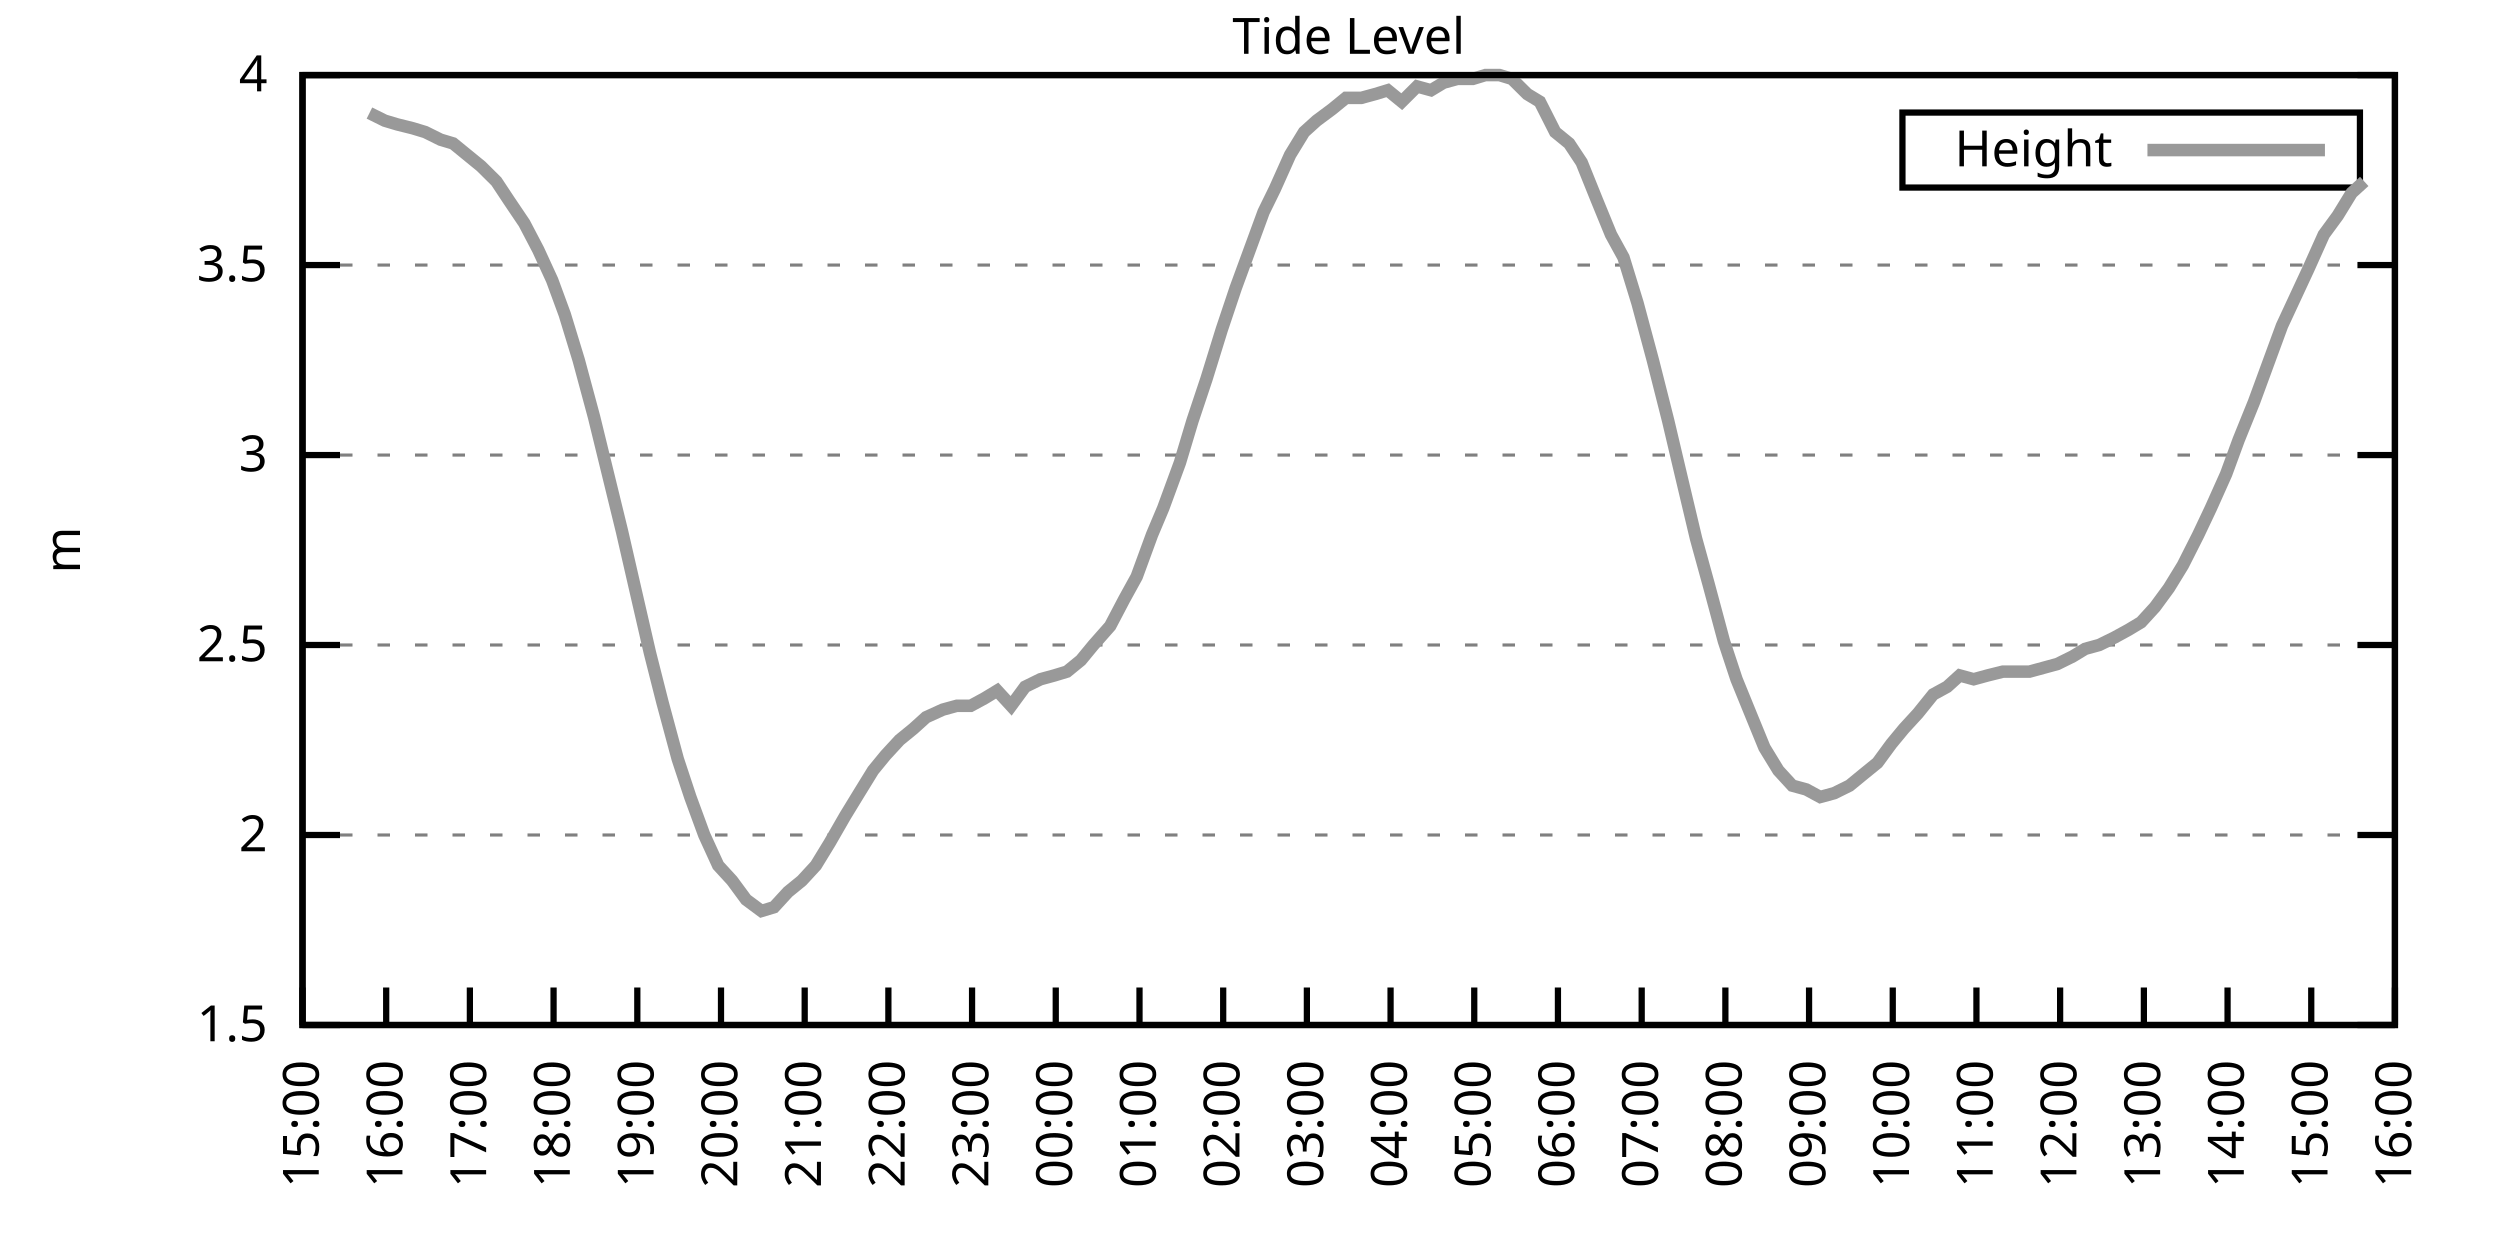
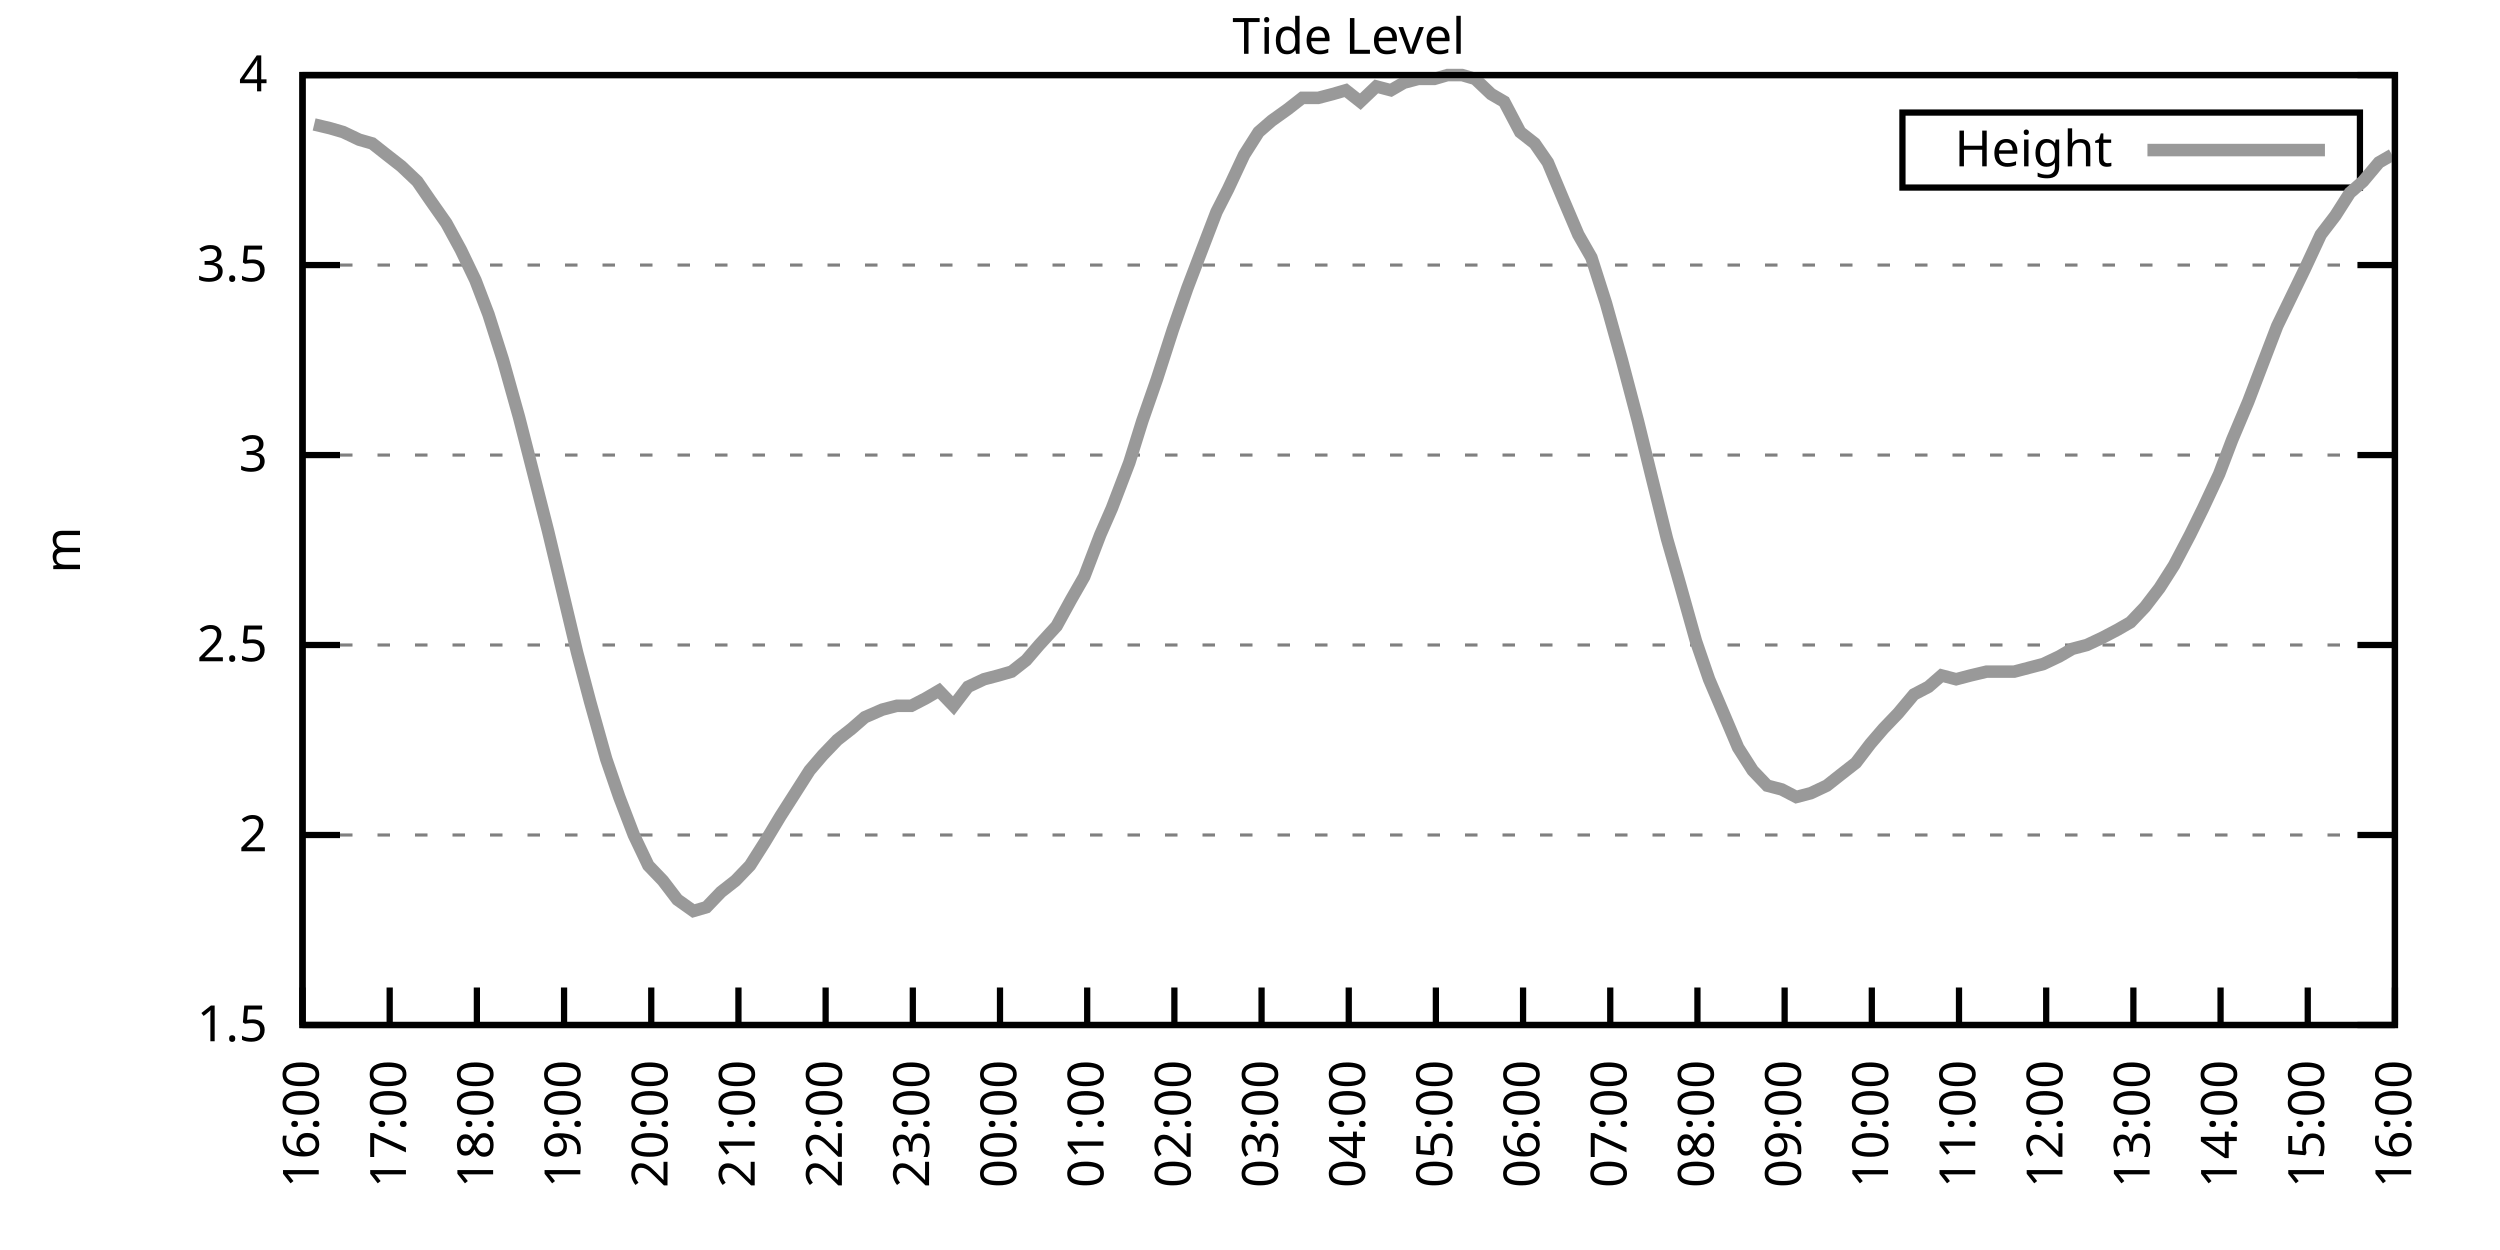
<svg xmlns="http://www.w3.org/2000/svg" xmlns:xlink="http://www.w3.org/1999/xlink" width="400" height="200" viewBox="0 0 400 200">
  <g id="gnuplot_canvas">
    <rect x="0" y="0" width="400" height="200" fill="none" />
    <defs>
      <circle id="gpDot" r="0.5" stroke-width="0.5" stroke="currentColor" />
      <path id="gpPt0" stroke-width="0.333" stroke="currentColor" d="M-1,0 h2 M0,-1 v2" />
      <path id="gpPt1" stroke-width="0.333" stroke="currentColor" d="M-1,-1 L1,1 M1,-1 L-1,1" />
      <path id="gpPt2" stroke-width="0.333" stroke="currentColor" d="M-1,0 L1,0 M0,-1 L0,1 M-1,-1 L1,1 M-1,1 L1,-1" />
      <rect id="gpPt3" stroke-width="0.333" stroke="currentColor" x="-1" y="-1" width="2" height="2" />
      <rect id="gpPt4" stroke-width="0.333" stroke="currentColor" fill="currentColor" x="-1" y="-1" width="2" height="2" />
      <circle id="gpPt5" stroke-width="0.333" stroke="currentColor" cx="0" cy="0" r="1" />
      <use xlink:href="#gpPt5" id="gpPt6" fill="currentColor" stroke="none" />
      <path id="gpPt7" stroke-width="0.333" stroke="currentColor" d="M0,-1.33 L-1.33,0.67 L1.33,0.67 z" />
      <use xlink:href="#gpPt7" id="gpPt8" fill="currentColor" stroke="none" />
      <use xlink:href="#gpPt7" id="gpPt9" stroke="currentColor" transform="rotate(180)" />
      <use xlink:href="#gpPt9" id="gpPt10" fill="currentColor" stroke="none" />
      <use xlink:href="#gpPt3" id="gpPt11" stroke="currentColor" transform="rotate(45)" />
      <use xlink:href="#gpPt11" id="gpPt12" fill="currentColor" stroke="none" />
      <path id="gpPt13" stroke-width="0.333" stroke="currentColor" d="M0,1.330 L1.265,0.411 L0.782,-1.067 L-0.782,-1.076 L-1.265,0.411 z" />
      <use xlink:href="#gpPt13" id="gpPt14" fill="currentColor" stroke="none" />
      <filter id="textbox" filterUnits="objectBoundingBox" x="0" y="0" height="1" width="1">
        <feFlood flood-color="white" flood-opacity="1" result="bgnd" />
        <feComposite in="SourceGraphic" in2="bgnd" operator="atop" />
      </filter>
      <filter id="greybox" filterUnits="objectBoundingBox" x="0" y="0" height="1" width="1">
        <feFlood flood-color="lightgrey" flood-opacity="1" result="grey" />
        <feComposite in="SourceGraphic" in2="grey" operator="atop" />
      </filter>
    </defs>
    <g fill="none" color="white" stroke="currentColor" stroke-width="1.00" stroke-linecap="butt" stroke-linejoin="miter">
</g>
    <g fill="none" color="black" stroke="currentColor" stroke-width="1.00" stroke-linecap="butt" stroke-linejoin="miter">
      <g stroke="none" shape-rendering="crispEdges">
        <polygon fill="rgb(255, 255, 255)" points="48.40,164.00 383.18,164.00 383.18,12.02 48.40,12.02 " />
      </g>
    </g>
    <g fill="none" color="black" stroke="currentColor" stroke-width="1.00" stroke-linecap="butt" stroke-linejoin="miter">
</g>
    <g fill="none" color="black" stroke="black" stroke-width="0.50" stroke-linecap="butt" stroke-linejoin="miter">
</g>
    <g fill="none" color="gray" stroke="currentColor" stroke-width="0.50" stroke-linecap="butt" stroke-linejoin="miter">
      <path stroke="gray" stroke-dasharray="2,4" class="gridline" d="M48.40,164.00 L383.19,164.00  " />
    </g>
    <g fill="none" color="gray" stroke="gray" stroke-width="1.00" stroke-linecap="butt" stroke-linejoin="miter">
</g>
    <g fill="none" color="black" stroke="currentColor" stroke-width="1.00" stroke-linecap="butt" stroke-linejoin="miter">
      <path stroke="black" d="M48.40,164.00 L54.40,164.00 M383.19,164.00 L377.19,164.00  " />
      <g transform="translate(42.80,166.60)" stroke="none" fill="black" font-family="Sans" font-size="8.00" text-anchor="end">
        <text>
          <tspan font-family="Sans"> 1.5</tspan>
        </text>
      </g>
    </g>
    <g fill="none" color="black" stroke="currentColor" stroke-width="1.00" stroke-linecap="butt" stroke-linejoin="miter">
</g>
    <g fill="none" color="black" stroke="black" stroke-width="0.50" stroke-linecap="butt" stroke-linejoin="miter">
</g>
    <g fill="none" color="gray" stroke="currentColor" stroke-width="0.50" stroke-linecap="butt" stroke-linejoin="miter">
      <path stroke="gray" stroke-dasharray="2,4" class="gridline" d="M48.40,133.60 L383.19,133.60  " />
    </g>
    <g fill="none" color="gray" stroke="gray" stroke-width="1.00" stroke-linecap="butt" stroke-linejoin="miter">
</g>
    <g fill="none" color="black" stroke="currentColor" stroke-width="1.00" stroke-linecap="butt" stroke-linejoin="miter">
      <path stroke="black" d="M48.40,133.60 L54.40,133.60 M383.19,133.60 L377.19,133.60  " />
      <g transform="translate(42.80,136.20)" stroke="none" fill="black" font-family="Sans" font-size="8.00" text-anchor="end">
        <text>
          <tspan font-family="Sans"> 2</tspan>
        </text>
      </g>
    </g>
    <g fill="none" color="black" stroke="currentColor" stroke-width="1.00" stroke-linecap="butt" stroke-linejoin="miter">
</g>
    <g fill="none" color="black" stroke="black" stroke-width="0.50" stroke-linecap="butt" stroke-linejoin="miter">
</g>
    <g fill="none" color="gray" stroke="currentColor" stroke-width="0.50" stroke-linecap="butt" stroke-linejoin="miter">
      <path stroke="gray" stroke-dasharray="2,4" class="gridline" d="M48.40,103.20 L383.19,103.20  " />
    </g>
    <g fill="none" color="gray" stroke="gray" stroke-width="1.00" stroke-linecap="butt" stroke-linejoin="miter">
</g>
    <g fill="none" color="black" stroke="currentColor" stroke-width="1.00" stroke-linecap="butt" stroke-linejoin="miter">
      <path stroke="black" d="M48.40,103.20 L54.40,103.20 M383.19,103.20 L377.19,103.20  " />
      <g transform="translate(42.80,105.80)" stroke="none" fill="black" font-family="Sans" font-size="8.00" text-anchor="end">
        <text>
          <tspan font-family="Sans"> 2.5</tspan>
        </text>
      </g>
    </g>
    <g fill="none" color="black" stroke="currentColor" stroke-width="1.00" stroke-linecap="butt" stroke-linejoin="miter">
</g>
    <g fill="none" color="black" stroke="black" stroke-width="0.50" stroke-linecap="butt" stroke-linejoin="miter">
</g>
    <g fill="none" color="gray" stroke="currentColor" stroke-width="0.50" stroke-linecap="butt" stroke-linejoin="miter">
      <path stroke="gray" stroke-dasharray="2,4" class="gridline" d="M48.40,72.81 L383.19,72.81  " />
    </g>
    <g fill="none" color="gray" stroke="gray" stroke-width="1.00" stroke-linecap="butt" stroke-linejoin="miter">
</g>
    <g fill="none" color="black" stroke="currentColor" stroke-width="1.00" stroke-linecap="butt" stroke-linejoin="miter">
      <path stroke="black" d="M48.40,72.81 L54.40,72.81 M383.19,72.81 L377.19,72.81  " />
      <g transform="translate(42.80,75.41)" stroke="none" fill="black" font-family="Sans" font-size="8.00" text-anchor="end">
        <text>
          <tspan font-family="Sans"> 3</tspan>
        </text>
      </g>
    </g>
    <g fill="none" color="black" stroke="currentColor" stroke-width="1.00" stroke-linecap="butt" stroke-linejoin="miter">
</g>
    <g fill="none" color="black" stroke="black" stroke-width="0.50" stroke-linecap="butt" stroke-linejoin="miter">
</g>
    <g fill="none" color="gray" stroke="currentColor" stroke-width="0.50" stroke-linecap="butt" stroke-linejoin="miter">
      <path stroke="gray" stroke-dasharray="2,4" class="gridline" d="M48.40,42.41 L383.19,42.41  " />
    </g>
    <g fill="none" color="gray" stroke="gray" stroke-width="1.00" stroke-linecap="butt" stroke-linejoin="miter">
</g>
    <g fill="none" color="black" stroke="currentColor" stroke-width="1.00" stroke-linecap="butt" stroke-linejoin="miter">
      <path stroke="black" d="M48.40,42.41 L54.40,42.41 M383.19,42.41 L377.19,42.41  " />
      <g transform="translate(42.80,45.01)" stroke="none" fill="black" font-family="Sans" font-size="8.00" text-anchor="end">
        <text>
          <tspan font-family="Sans"> 3.5</tspan>
        </text>
      </g>
    </g>
    <g fill="none" color="black" stroke="currentColor" stroke-width="1.00" stroke-linecap="butt" stroke-linejoin="miter">
</g>
    <g fill="none" color="black" stroke="black" stroke-width="0.50" stroke-linecap="butt" stroke-linejoin="miter">
</g>
    <g fill="none" color="gray" stroke="currentColor" stroke-width="0.50" stroke-linecap="butt" stroke-linejoin="miter">
      <path stroke="gray" stroke-dasharray="2,4" class="gridline" d="M48.40,12.01 L383.19,12.01  " />
    </g>
    <g fill="none" color="gray" stroke="gray" stroke-width="1.00" stroke-linecap="butt" stroke-linejoin="miter">
</g>
    <g fill="none" color="black" stroke="currentColor" stroke-width="1.00" stroke-linecap="butt" stroke-linejoin="miter">
      <path stroke="black" d="M48.40,12.01 L54.40,12.01 M383.19,12.01 L377.19,12.01  " />
      <g transform="translate(42.80,14.61)" stroke="none" fill="black" font-family="Sans" font-size="8.00" text-anchor="end">
        <text>
          <tspan font-family="Sans"> 4</tspan>
        </text>
      </g>
    </g>
    <g fill="none" color="black" stroke="currentColor" stroke-width="1.00" stroke-linecap="butt" stroke-linejoin="miter">
      <path stroke="black" d="M48.40,164.00 L48.40,158.00  " />
      <g transform="translate(51.00,169.60) rotate(270.00)" stroke="none" fill="black" font-family="Sans" font-size="8.00" text-anchor="end">
        <text>
-           <tspan font-family="Sans">15:00</tspan>
-         </text>
-       </g>
-     </g>
-     <g fill="none" color="black" stroke="currentColor" stroke-width="1.00" stroke-linecap="butt" stroke-linejoin="miter">
-       <path stroke="black" d="M61.79,164.00 L61.79,158.00  " />
-       <g transform="translate(64.39,169.60) rotate(270.00)" stroke="none" fill="black" font-family="Sans" font-size="8.00" text-anchor="end">
-         <text>
          <tspan font-family="Sans">16:00</tspan>
        </text>
      </g>
    </g>
    <g fill="none" color="black" stroke="currentColor" stroke-width="1.00" stroke-linecap="butt" stroke-linejoin="miter">
-       <path stroke="black" d="M75.18,164.00 L75.18,158.00  " />
-       <g transform="translate(77.78,169.60) rotate(270.00)" stroke="none" fill="black" font-family="Sans" font-size="8.00" text-anchor="end">
+       <path stroke="black" d="M62.35,164.00 L62.35,158.00  " />
+       <g transform="translate(64.95,169.60) rotate(270.00)" stroke="none" fill="black" font-family="Sans" font-size="8.00" text-anchor="end">
        <text>
          <tspan font-family="Sans">17:00</tspan>
        </text>
      </g>
    </g>
    <g fill="none" color="black" stroke="currentColor" stroke-width="1.00" stroke-linecap="butt" stroke-linejoin="miter">
-       <path stroke="black" d="M88.57,164.00 L88.57,158.00  " />
-       <g transform="translate(91.17,169.60) rotate(270.00)" stroke="none" fill="black" font-family="Sans" font-size="8.00" text-anchor="end">
+       <path stroke="black" d="M76.30,164.00 L76.30,158.00  " />
+       <g transform="translate(78.90,169.60) rotate(270.00)" stroke="none" fill="black" font-family="Sans" font-size="8.00" text-anchor="end">
        <text>
          <tspan font-family="Sans">18:00</tspan>
        </text>
      </g>
    </g>
    <g fill="none" color="black" stroke="currentColor" stroke-width="1.00" stroke-linecap="butt" stroke-linejoin="miter">
-       <path stroke="black" d="M101.97,164.00 L101.97,158.00  " />
-       <g transform="translate(104.57,169.60) rotate(270.00)" stroke="none" fill="black" font-family="Sans" font-size="8.00" text-anchor="end">
+       <path stroke="black" d="M90.25,164.00 L90.25,158.00  " />
+       <g transform="translate(92.85,169.60) rotate(270.00)" stroke="none" fill="black" font-family="Sans" font-size="8.00" text-anchor="end">
        <text>
          <tspan font-family="Sans">19:00</tspan>
        </text>
      </g>
    </g>
    <g fill="none" color="black" stroke="currentColor" stroke-width="1.00" stroke-linecap="butt" stroke-linejoin="miter">
-       <path stroke="black" d="M115.36,164.00 L115.36,158.00  " />
-       <g transform="translate(117.96,169.60) rotate(270.00)" stroke="none" fill="black" font-family="Sans" font-size="8.00" text-anchor="end">
+       <path stroke="black" d="M104.20,164.00 L104.20,158.00  " />
+       <g transform="translate(106.80,169.60) rotate(270.00)" stroke="none" fill="black" font-family="Sans" font-size="8.00" text-anchor="end">
        <text>
          <tspan font-family="Sans">20:00</tspan>
        </text>
      </g>
    </g>
    <g fill="none" color="black" stroke="currentColor" stroke-width="1.00" stroke-linecap="butt" stroke-linejoin="miter">
-       <path stroke="black" d="M128.75,164.00 L128.75,158.00  " />
-       <g transform="translate(131.35,169.60) rotate(270.00)" stroke="none" fill="black" font-family="Sans" font-size="8.00" text-anchor="end">
+       <path stroke="black" d="M118.15,164.00 L118.15,158.00  " />
+       <g transform="translate(120.75,169.60) rotate(270.00)" stroke="none" fill="black" font-family="Sans" font-size="8.00" text-anchor="end">
        <text>
          <tspan font-family="Sans">21:00</tspan>
        </text>
      </g>
    </g>
    <g fill="none" color="black" stroke="currentColor" stroke-width="1.00" stroke-linecap="butt" stroke-linejoin="miter">
-       <path stroke="black" d="M142.14,164.00 L142.14,158.00  " />
-       <g transform="translate(144.74,169.60) rotate(270.00)" stroke="none" fill="black" font-family="Sans" font-size="8.00" text-anchor="end">
+       <path stroke="black" d="M132.10,164.00 L132.10,158.00  " />
+       <g transform="translate(134.70,169.60) rotate(270.00)" stroke="none" fill="black" font-family="Sans" font-size="8.00" text-anchor="end">
        <text>
          <tspan font-family="Sans">22:00</tspan>
        </text>
      </g>
    </g>
    <g fill="none" color="black" stroke="currentColor" stroke-width="1.00" stroke-linecap="butt" stroke-linejoin="miter">
-       <path stroke="black" d="M155.53,164.00 L155.53,158.00  " />
-       <g transform="translate(158.13,169.60) rotate(270.00)" stroke="none" fill="black" font-family="Sans" font-size="8.00" text-anchor="end">
+       <path stroke="black" d="M146.05,164.00 L146.05,158.00  " />
+       <g transform="translate(148.65,169.60) rotate(270.00)" stroke="none" fill="black" font-family="Sans" font-size="8.00" text-anchor="end">
        <text>
          <tspan font-family="Sans">23:00</tspan>
        </text>
      </g>
    </g>
    <g fill="none" color="black" stroke="currentColor" stroke-width="1.00" stroke-linecap="butt" stroke-linejoin="miter">
-       <path stroke="black" d="M168.92,164.00 L168.92,158.00  " />
-       <g transform="translate(171.52,169.60) rotate(270.00)" stroke="none" fill="black" font-family="Sans" font-size="8.00" text-anchor="end">
+       <path stroke="black" d="M160.00,164.00 L160.00,158.00  " />
+       <g transform="translate(162.60,169.60) rotate(270.00)" stroke="none" fill="black" font-family="Sans" font-size="8.00" text-anchor="end">
        <text>
          <tspan font-family="Sans">00:00</tspan>
        </text>
      </g>
    </g>
    <g fill="none" color="black" stroke="currentColor" stroke-width="1.00" stroke-linecap="butt" stroke-linejoin="miter">
-       <path stroke="black" d="M182.32,164.00 L182.32,158.00  " />
-       <g transform="translate(184.92,169.60) rotate(270.00)" stroke="none" fill="black" font-family="Sans" font-size="8.00" text-anchor="end">
+       <path stroke="black" d="M173.95,164.00 L173.95,158.00  " />
+       <g transform="translate(176.55,169.60) rotate(270.00)" stroke="none" fill="black" font-family="Sans" font-size="8.00" text-anchor="end">
        <text>
          <tspan font-family="Sans">01:00</tspan>
        </text>
      </g>
    </g>
    <g fill="none" color="black" stroke="currentColor" stroke-width="1.00" stroke-linecap="butt" stroke-linejoin="miter">
-       <path stroke="black" d="M195.71,164.00 L195.71,158.00  " />
-       <g transform="translate(198.31,169.60) rotate(270.00)" stroke="none" fill="black" font-family="Sans" font-size="8.00" text-anchor="end">
+       <path stroke="black" d="M187.90,164.00 L187.90,158.00  " />
+       <g transform="translate(190.50,169.60) rotate(270.00)" stroke="none" fill="black" font-family="Sans" font-size="8.00" text-anchor="end">
        <text>
          <tspan font-family="Sans">02:00</tspan>
        </text>
      </g>
    </g>
    <g fill="none" color="black" stroke="currentColor" stroke-width="1.00" stroke-linecap="butt" stroke-linejoin="miter">
-       <path stroke="black" d="M209.10,164.00 L209.10,158.00  " />
-       <g transform="translate(211.70,169.60) rotate(270.00)" stroke="none" fill="black" font-family="Sans" font-size="8.00" text-anchor="end">
+       <path stroke="black" d="M201.85,164.00 L201.85,158.00  " />
+       <g transform="translate(204.45,169.60) rotate(270.00)" stroke="none" fill="black" font-family="Sans" font-size="8.00" text-anchor="end">
        <text>
          <tspan font-family="Sans">03:00</tspan>
        </text>
      </g>
    </g>
    <g fill="none" color="black" stroke="currentColor" stroke-width="1.00" stroke-linecap="butt" stroke-linejoin="miter">
-       <path stroke="black" d="M222.49,164.00 L222.49,158.00  " />
-       <g transform="translate(225.09,169.60) rotate(270.00)" stroke="none" fill="black" font-family="Sans" font-size="8.00" text-anchor="end">
+       <path stroke="black" d="M215.80,164.00 L215.80,158.00  " />
+       <g transform="translate(218.40,169.60) rotate(270.00)" stroke="none" fill="black" font-family="Sans" font-size="8.00" text-anchor="end">
        <text>
          <tspan font-family="Sans">04:00</tspan>
        </text>
      </g>
    </g>
    <g fill="none" color="black" stroke="currentColor" stroke-width="1.00" stroke-linecap="butt" stroke-linejoin="miter">
-       <path stroke="black" d="M235.88,164.00 L235.88,158.00  " />
-       <g transform="translate(238.48,169.60) rotate(270.00)" stroke="none" fill="black" font-family="Sans" font-size="8.00" text-anchor="end">
+       <path stroke="black" d="M229.74,164.00 L229.74,158.00  " />
+       <g transform="translate(232.34,169.60) rotate(270.00)" stroke="none" fill="black" font-family="Sans" font-size="8.00" text-anchor="end">
        <text>
          <tspan font-family="Sans">05:00</tspan>
        </text>
      </g>
    </g>
    <g fill="none" color="black" stroke="currentColor" stroke-width="1.00" stroke-linecap="butt" stroke-linejoin="miter">
-       <path stroke="black" d="M249.27,164.00 L249.27,158.00  " />
-       <g transform="translate(251.87,169.60) rotate(270.00)" stroke="none" fill="black" font-family="Sans" font-size="8.00" text-anchor="end">
+       <path stroke="black" d="M243.69,164.00 L243.69,158.00  " />
+       <g transform="translate(246.29,169.60) rotate(270.00)" stroke="none" fill="black" font-family="Sans" font-size="8.00" text-anchor="end">
        <text>
          <tspan font-family="Sans">06:00</tspan>
        </text>
      </g>
    </g>
    <g fill="none" color="black" stroke="currentColor" stroke-width="1.00" stroke-linecap="butt" stroke-linejoin="miter">
-       <path stroke="black" d="M262.67,164.00 L262.67,158.00  " />
-       <g transform="translate(265.27,169.60) rotate(270.00)" stroke="none" fill="black" font-family="Sans" font-size="8.00" text-anchor="end">
+       <path stroke="black" d="M257.64,164.00 L257.64,158.00  " />
+       <g transform="translate(260.24,169.60) rotate(270.00)" stroke="none" fill="black" font-family="Sans" font-size="8.00" text-anchor="end">
        <text>
          <tspan font-family="Sans">07:00</tspan>
        </text>
      </g>
    </g>
    <g fill="none" color="black" stroke="currentColor" stroke-width="1.00" stroke-linecap="butt" stroke-linejoin="miter">
-       <path stroke="black" d="M276.06,164.00 L276.06,158.00  " />
-       <g transform="translate(278.66,169.60) rotate(270.00)" stroke="none" fill="black" font-family="Sans" font-size="8.00" text-anchor="end">
+       <path stroke="black" d="M271.59,164.00 L271.59,158.00  " />
+       <g transform="translate(274.19,169.60) rotate(270.00)" stroke="none" fill="black" font-family="Sans" font-size="8.00" text-anchor="end">
        <text>
          <tspan font-family="Sans">08:00</tspan>
        </text>
      </g>
    </g>
    <g fill="none" color="black" stroke="currentColor" stroke-width="1.00" stroke-linecap="butt" stroke-linejoin="miter">
-       <path stroke="black" d="M289.45,164.00 L289.45,158.00  " />
-       <g transform="translate(292.05,169.60) rotate(270.00)" stroke="none" fill="black" font-family="Sans" font-size="8.00" text-anchor="end">
+       <path stroke="black" d="M285.54,164.00 L285.54,158.00  " />
+       <g transform="translate(288.14,169.60) rotate(270.00)" stroke="none" fill="black" font-family="Sans" font-size="8.00" text-anchor="end">
        <text>
          <tspan font-family="Sans">09:00</tspan>
        </text>
      </g>
    </g>
    <g fill="none" color="black" stroke="currentColor" stroke-width="1.00" stroke-linecap="butt" stroke-linejoin="miter">
-       <path stroke="black" d="M302.84,164.00 L302.84,158.00  " />
-       <g transform="translate(305.44,169.60) rotate(270.00)" stroke="none" fill="black" font-family="Sans" font-size="8.00" text-anchor="end">
+       <path stroke="black" d="M299.49,164.00 L299.49,158.00  " />
+       <g transform="translate(302.09,169.60) rotate(270.00)" stroke="none" fill="black" font-family="Sans" font-size="8.00" text-anchor="end">
        <text>
          <tspan font-family="Sans">10:00</tspan>
        </text>
      </g>
    </g>
    <g fill="none" color="black" stroke="currentColor" stroke-width="1.00" stroke-linecap="butt" stroke-linejoin="miter">
-       <path stroke="black" d="M316.23,164.00 L316.23,158.00  " />
-       <g transform="translate(318.83,169.60) rotate(270.00)" stroke="none" fill="black" font-family="Sans" font-size="8.00" text-anchor="end">
+       <path stroke="black" d="M313.44,164.00 L313.44,158.00  " />
+       <g transform="translate(316.04,169.60) rotate(270.00)" stroke="none" fill="black" font-family="Sans" font-size="8.00" text-anchor="end">
        <text>
          <tspan font-family="Sans">11:00</tspan>
        </text>
      </g>
    </g>
    <g fill="none" color="black" stroke="currentColor" stroke-width="1.00" stroke-linecap="butt" stroke-linejoin="miter">
-       <path stroke="black" d="M329.62,164.00 L329.62,158.00  " />
-       <g transform="translate(332.22,169.60) rotate(270.00)" stroke="none" fill="black" font-family="Sans" font-size="8.00" text-anchor="end">
+       <path stroke="black" d="M327.39,164.00 L327.39,158.00  " />
+       <g transform="translate(329.99,169.60) rotate(270.00)" stroke="none" fill="black" font-family="Sans" font-size="8.00" text-anchor="end">
        <text>
          <tspan font-family="Sans">12:00</tspan>
        </text>
      </g>
    </g>
    <g fill="none" color="black" stroke="currentColor" stroke-width="1.00" stroke-linecap="butt" stroke-linejoin="miter">
-       <path stroke="black" d="M343.02,164.00 L343.02,158.00  " />
-       <g transform="translate(345.62,169.60) rotate(270.00)" stroke="none" fill="black" font-family="Sans" font-size="8.00" text-anchor="end">
+       <path stroke="black" d="M341.34,164.00 L341.34,158.00  " />
+       <g transform="translate(343.94,169.60) rotate(270.00)" stroke="none" fill="black" font-family="Sans" font-size="8.00" text-anchor="end">
        <text>
          <tspan font-family="Sans">13:00</tspan>
        </text>
      </g>
    </g>
    <g fill="none" color="black" stroke="currentColor" stroke-width="1.00" stroke-linecap="butt" stroke-linejoin="miter">
-       <path stroke="black" d="M356.41,164.00 L356.41,158.00  " />
-       <g transform="translate(359.01,169.60) rotate(270.00)" stroke="none" fill="black" font-family="Sans" font-size="8.00" text-anchor="end">
+       <path stroke="black" d="M355.29,164.00 L355.29,158.00  " />
+       <g transform="translate(357.89,169.60) rotate(270.00)" stroke="none" fill="black" font-family="Sans" font-size="8.00" text-anchor="end">
        <text>
          <tspan font-family="Sans">14:00</tspan>
        </text>
      </g>
    </g>
    <g fill="none" color="black" stroke="currentColor" stroke-width="1.00" stroke-linecap="butt" stroke-linejoin="miter">
-       <path stroke="black" d="M369.80,164.00 L369.80,158.00  " />
-       <g transform="translate(372.40,169.60) rotate(270.00)" stroke="none" fill="black" font-family="Sans" font-size="8.00" text-anchor="end">
+       <path stroke="black" d="M369.24,164.00 L369.24,158.00  " />
+       <g transform="translate(371.84,169.60) rotate(270.00)" stroke="none" fill="black" font-family="Sans" font-size="8.00" text-anchor="end">
        <text>
          <tspan font-family="Sans">15:00</tspan>
        </text>
      </g>
    </g>
    <g fill="none" color="black" stroke="currentColor" stroke-width="1.00" stroke-linecap="butt" stroke-linejoin="miter">
      <path stroke="black" d="M383.19,164.00 L383.19,158.00  " />
      <g transform="translate(385.79,169.60) rotate(270.00)" stroke="none" fill="black" font-family="Sans" font-size="8.00" text-anchor="end">
        <text>
          <tspan font-family="Sans">16:00</tspan>
        </text>
      </g>
    </g>
    <g fill="none" color="black" stroke="currentColor" stroke-width="1.00" stroke-linecap="butt" stroke-linejoin="miter">
</g>
    <g fill="none" color="black" stroke="currentColor" stroke-width="1.00" stroke-linecap="butt" stroke-linejoin="miter">
      <path stroke="black" d="M48.40,12.01 L48.40,164.00 L383.19,164.00 L383.19,12.01 L48.40,12.01 Z  " />
    </g>
    <g fill="none" color="black" stroke="currentColor" stroke-width="1.00" stroke-linecap="butt" stroke-linejoin="miter">
</g>
    <g fill="none" color="black" stroke="currentColor" stroke-width="1.00" stroke-linecap="butt" stroke-linejoin="miter">
      <path stroke="black" d="M304.39,30.01 L304.39,18.01 L377.59,18.01 L377.59,30.01 L304.39,30.01 Z  " />
    </g>
    <g id="Tide_level_plot_1">
      <g fill="none" color="white" stroke="black" stroke-width="2.00" stroke-linecap="butt" stroke-linejoin="miter">
</g>
      <g fill="none" color="black" stroke="currentColor" stroke-width="2.00" stroke-linecap="butt" stroke-linejoin="miter">
        <g transform="translate(337.99,26.61)" stroke="none" fill="black" font-family="Sans" font-size="8.00" text-anchor="end">
          <text>
            <tspan font-family="Sans">Height</tspan>
          </text>
        </g>
      </g>
      <g fill="none" color="black" stroke="currentColor" stroke-width="2.00" stroke-linecap="butt" stroke-linejoin="miter">
-         <path stroke="rgb(153, 153, 153)" d="M343.59,24.01 L371.99,24.01 M59.11,18.09 L61.57,19.31 L63.58,19.91 L66.03,20.52 L68.04,21.13 L70.50,22.35   L72.50,22.95 L74.74,24.78 L76.97,26.60 L79.42,29.03 L81.43,32.07 L83.89,35.72 L86.12,39.98 L88.35,44.84   L90.36,50.31 L92.59,57.61 L95.05,66.73 L97.28,75.85 L99.51,84.97 L101.74,94.69 L103.98,104.42 L105.98,112.32   L108.44,121.44 L110.45,127.52 L112.68,133.60 L114.91,138.47 L117.14,140.90 L119.38,143.94 L121.83,145.76 L123.84,145.15   L126.07,142.72 L128.30,140.90 L130.54,138.47 L132.77,134.82 L135.22,130.56 L137.45,126.91 L139.69,123.27 L141.69,120.83   L143.93,118.40 L146.16,116.58 L148.17,114.76 L150.85,113.54 L153.08,112.93 L155.31,112.93 L157.54,111.72 L159.55,110.50   L161.78,112.93 L164.01,109.89 L166.47,108.68 L168.70,108.07 L170.71,107.46 L172.94,105.64 L174.95,103.20 L177.63,100.16   L179.86,95.91 L181.87,92.26 L184.32,85.57 L186.11,81.32 L188.79,74.02 L190.80,67.33 L193.03,60.65 L195.48,52.74   L197.72,46.06 L199.73,40.58 L202.18,33.90 L203.97,30.25 L206.42,24.78 L208.65,21.13 L210.66,19.31 L213.12,17.48   L215.35,15.66 L217.80,15.66 L220.04,15.05 L222.04,14.44 L224.28,16.27 L226.73,13.83 L228.96,14.44 L230.97,13.23   L233.20,12.62 L235.66,12.62 L237.67,12.01 L239.90,12.01 L241.91,12.62 L244.36,15.05 L246.37,16.27 L248.83,21.13   L251.06,22.95 L253.07,25.99 L255.52,32.07 L257.76,37.54 L259.76,41.19 L262.00,48.49 L264.45,57.61 L266.91,67.33   L268.92,75.85 L271.37,86.18 L273.38,93.48 L275.83,102.60 L277.84,108.68 L280.07,114.15 L282.31,119.62 L284.54,123.27   L286.77,125.70 L289.00,126.31 L291.23,127.52 L293.47,126.91 L295.92,125.70 L298.15,123.87 L300.39,122.05 L302.62,119.01   L304.63,116.58 L306.86,114.15 L309.31,111.11 L311.54,109.89 L313.55,108.07 L315.79,108.68 L318.02,108.07 L320.47,107.46   L322.48,107.46 L324.71,107.46 L326.95,106.85 L329.18,106.24 L331.63,105.03 L333.64,103.81 L335.87,103.20 L338.33,101.99   L340.56,100.77 L342.57,99.56 L344.80,97.12 L347.03,94.08 L349.26,90.44 L351.72,85.57 L353.73,81.32 L356.18,75.85   L358.19,70.37 L360.65,64.29 L362.88,58.21 L365.11,52.14 L369.35,43.02 L371.81,37.54 L374.04,34.50 L376.27,30.86   L378.28,29.03  " />
+         <path stroke="rgb(153, 153, 153)" d="M343.59,24.01 L371.99,24.01 M50.26,19.91 L52.82,20.52 L54.91,21.13 L57.47,22.35 L59.56,22.95 L61.88,24.78   L64.21,26.60 L66.77,29.03 L68.86,32.07 L71.42,35.72 L73.74,39.98 L76.07,44.84 L78.16,50.31 L80.48,57.61   L83.04,66.73 L85.37,75.85 L87.69,84.97 L90.02,94.69 L92.34,104.42 L94.43,112.32 L96.99,121.44 L99.08,127.52   L101.41,133.60 L103.73,138.47 L106.06,140.90 L108.38,143.94 L110.94,145.76 L113.03,145.15 L115.36,142.72 L117.68,140.90   L120.01,138.47 L122.33,134.82 L124.89,130.56 L127.22,126.91 L129.54,123.27 L131.63,120.83 L133.96,118.40 L136.28,116.58   L138.37,114.76 L141.16,113.54 L143.49,112.93 L145.81,112.93 L148.14,111.72 L150.23,110.50 L152.56,112.93 L154.88,109.89   L157.44,108.68 L159.76,108.07 L161.86,107.46 L164.18,105.64 L166.27,103.20 L169.06,100.16 L171.39,95.91 L173.48,92.26   L176.04,85.57 L177.90,81.32 L180.69,74.02 L182.78,67.33 L185.11,60.65 L187.66,52.74 L189.99,46.06 L192.08,40.58   L194.64,33.90 L196.50,30.25 L199.06,24.78 L201.38,21.13 L203.47,19.31 L206.03,17.48 L208.36,15.66 L210.91,15.66   L213.24,15.05 L215.33,14.44 L217.65,16.27 L220.21,13.83 L222.54,14.44 L224.63,13.23 L226.95,12.62 L229.51,12.62   L231.60,12.01 L233.93,12.01 L236.02,12.62 L238.58,15.05 L240.67,16.27 L243.23,21.13 L245.55,22.95 L247.65,25.99   L250.20,32.07 L252.53,37.54 L254.62,41.19 L256.95,48.49 L259.50,57.61 L262.06,67.33 L264.15,75.85 L266.71,86.18   L268.80,93.48 L271.36,102.60 L273.45,108.68 L275.78,114.15 L278.10,119.62 L280.43,123.27 L282.75,125.70 L285.08,126.31   L287.40,127.52 L289.73,126.91 L292.29,125.70 L294.61,123.87 L296.94,122.05 L299.26,119.01 L301.35,116.58 L303.68,114.15   L306.23,111.11 L308.56,109.89 L310.65,108.07 L312.98,108.68 L315.30,108.07 L317.86,107.46 L319.95,107.46 L322.28,107.46   L324.60,106.85 L326.93,106.24 L329.48,105.03 L331.58,103.81 L333.90,103.20 L336.46,101.99 L338.78,100.77 L340.88,99.56   L343.20,97.12 L345.53,94.08 L347.85,90.44 L350.41,85.57 L352.50,81.32 L355.06,75.85 L357.15,70.37 L359.71,64.29   L362.03,58.21 L364.36,52.14 L368.78,43.02 L371.33,37.54 L373.66,34.50 L375.98,30.86 L378.08,29.03 L380.63,25.99   L382.73,24.78  " />
      </g>
    </g>
    <g fill="none" color="black" stroke="currentColor" stroke-width="2.00" stroke-linecap="butt" stroke-linejoin="miter">
</g>
    <g fill="none" color="black" stroke="black" stroke-width="1.00" stroke-linecap="butt" stroke-linejoin="miter">
</g>
    <g fill="none" color="black" stroke="currentColor" stroke-width="1.00" stroke-linecap="butt" stroke-linejoin="miter">
      <path stroke="black" d="M48.40,12.01 L48.40,164.00 L383.19,164.00 L383.19,12.01 L48.40,12.01 Z  " />
      <g transform="translate(12.80,88.01) rotate(270.00)" stroke="none" fill="black" font-family="Sans" font-size="8.00" text-anchor="middle">
        <text>
          <tspan font-family="Sans">m</tspan>
        </text>
      </g>
    </g>
    <g fill="none" color="black" stroke="currentColor" stroke-width="1.00" stroke-linecap="butt" stroke-linejoin="miter">
</g>
    <g fill="none" color="black" stroke="currentColor" stroke-width="1.00" stroke-linecap="butt" stroke-linejoin="miter">
      <g transform="translate(215.79,8.61)" stroke="none" fill="black" font-family="Sans" font-size="8.00" text-anchor="middle">
        <text>
          <tspan font-family="Sans">Tide Level</tspan>
        </text>
      </g>
    </g>
    <g fill="none" color="black" stroke="currentColor" stroke-width="1.00" stroke-linecap="butt" stroke-linejoin="miter">
</g>
  </g>
</svg>
